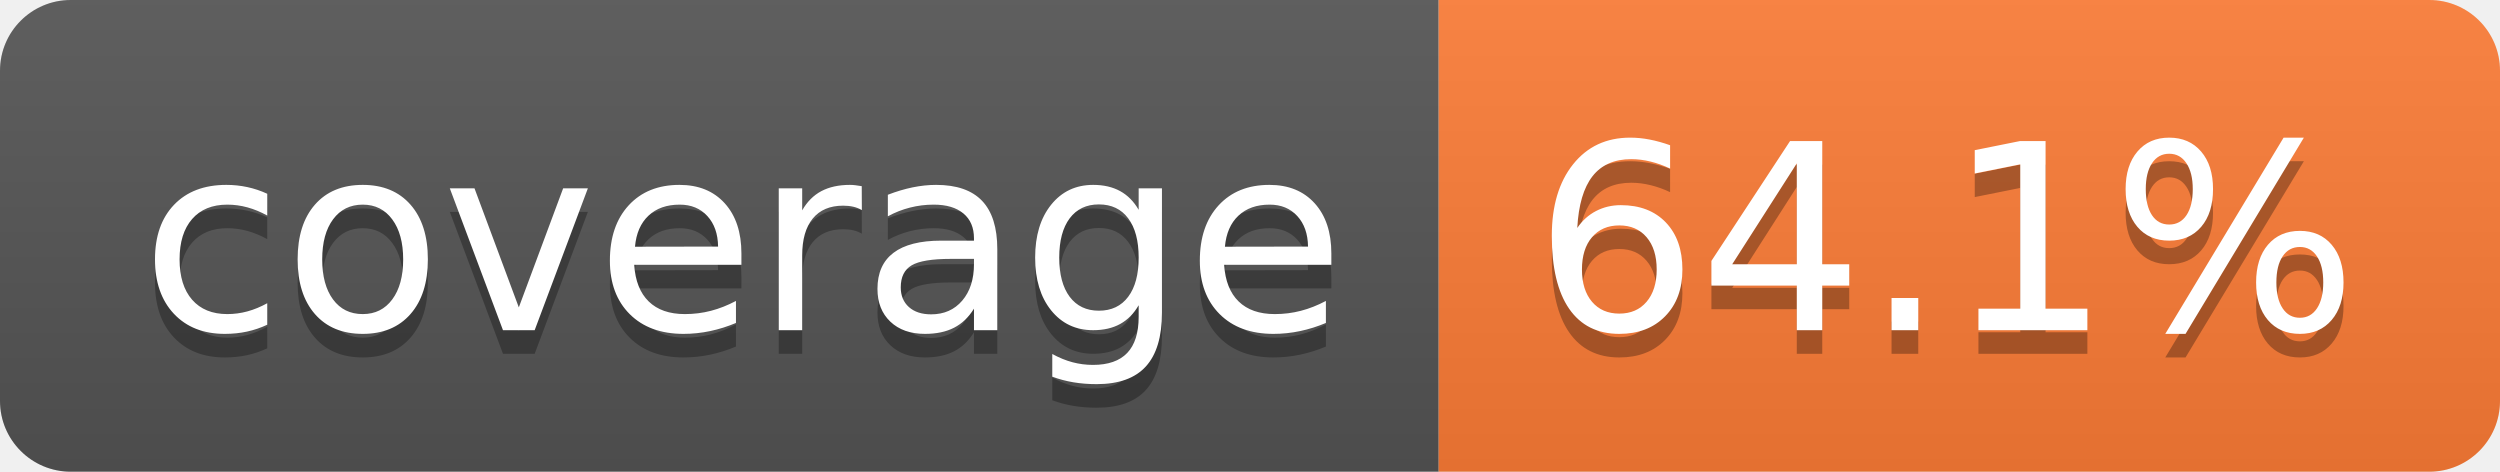
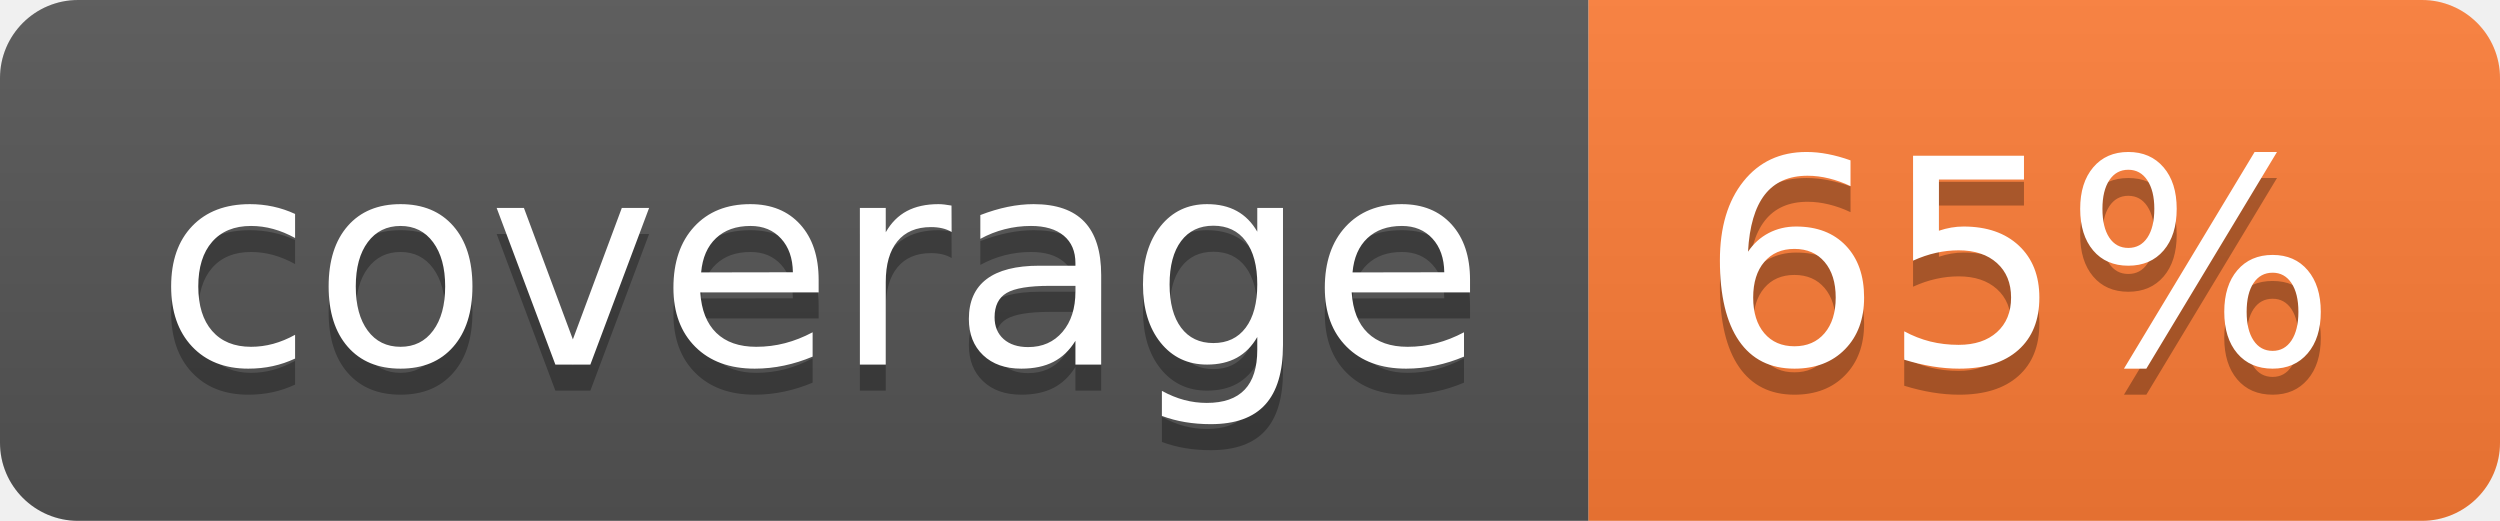
- <svg xmlns="http://www.w3.org/2000/svg" width="106" height="20" role="img" aria-label="coverage: 64.1%">
+ <svg xmlns="http://www.w3.org/2000/svg" width="96" height="20" role="img" aria-label="coverage: 65%">
  <linearGradient id="s" x2="0" y2="100%">
    <stop offset="0" stop-color="#bbb" stop-opacity=".1" />
    <stop offset="1" stop-opacity=".1" />
  </linearGradient>
  <clipPath id="r">
-     <rect width="106" height="20" rx="3" fill="#fff" />
+     <rect width="96" height="20" rx="3" fill="#fff" />
  </clipPath>
  <g clip-path="url(#r)">
    <rect width="61" height="20" fill="#555" />
-     <rect x="61" width="45" height="20" fill="#fe7d37" />
-     <rect width="106" height="20" fill="url(#s)" />
+     <rect x="61" width="35" height="20" fill="#fe7d37" />
+     <rect width="96" height="20" fill="url(#s)" />
  </g>
  <g fill="#fff" text-anchor="middle" font-family="Verdana,Geneva,DejaVu Sans,sans-serif" text-rendering="geometricPrecision" font-size="110">
    <text aria-hidden="true" x="315" y="150" fill="#010101" fill-opacity=".3" transform="scale(.1)" textLength="510">coverage</text>
    <text x="315" y="140" transform="scale(.1)" fill="#fff" textLength="510">coverage</text>
-     <text aria-hidden="true" x="825" y="150" fill="#010101" fill-opacity=".3" transform="scale(.1)" textLength="350">64.1%</text>
-     <text x="825" y="140" transform="scale(.1)" fill="#fff" textLength="350">64.1%</text>
+     <text aria-hidden="true" x="775" y="150" fill="#010101" fill-opacity=".3" transform="scale(.1)" textLength="245">65%</text>
+     <text x="775" y="140" transform="scale(.1)" fill="#fff" textLength="245">65%</text>
  </g>
</svg>
